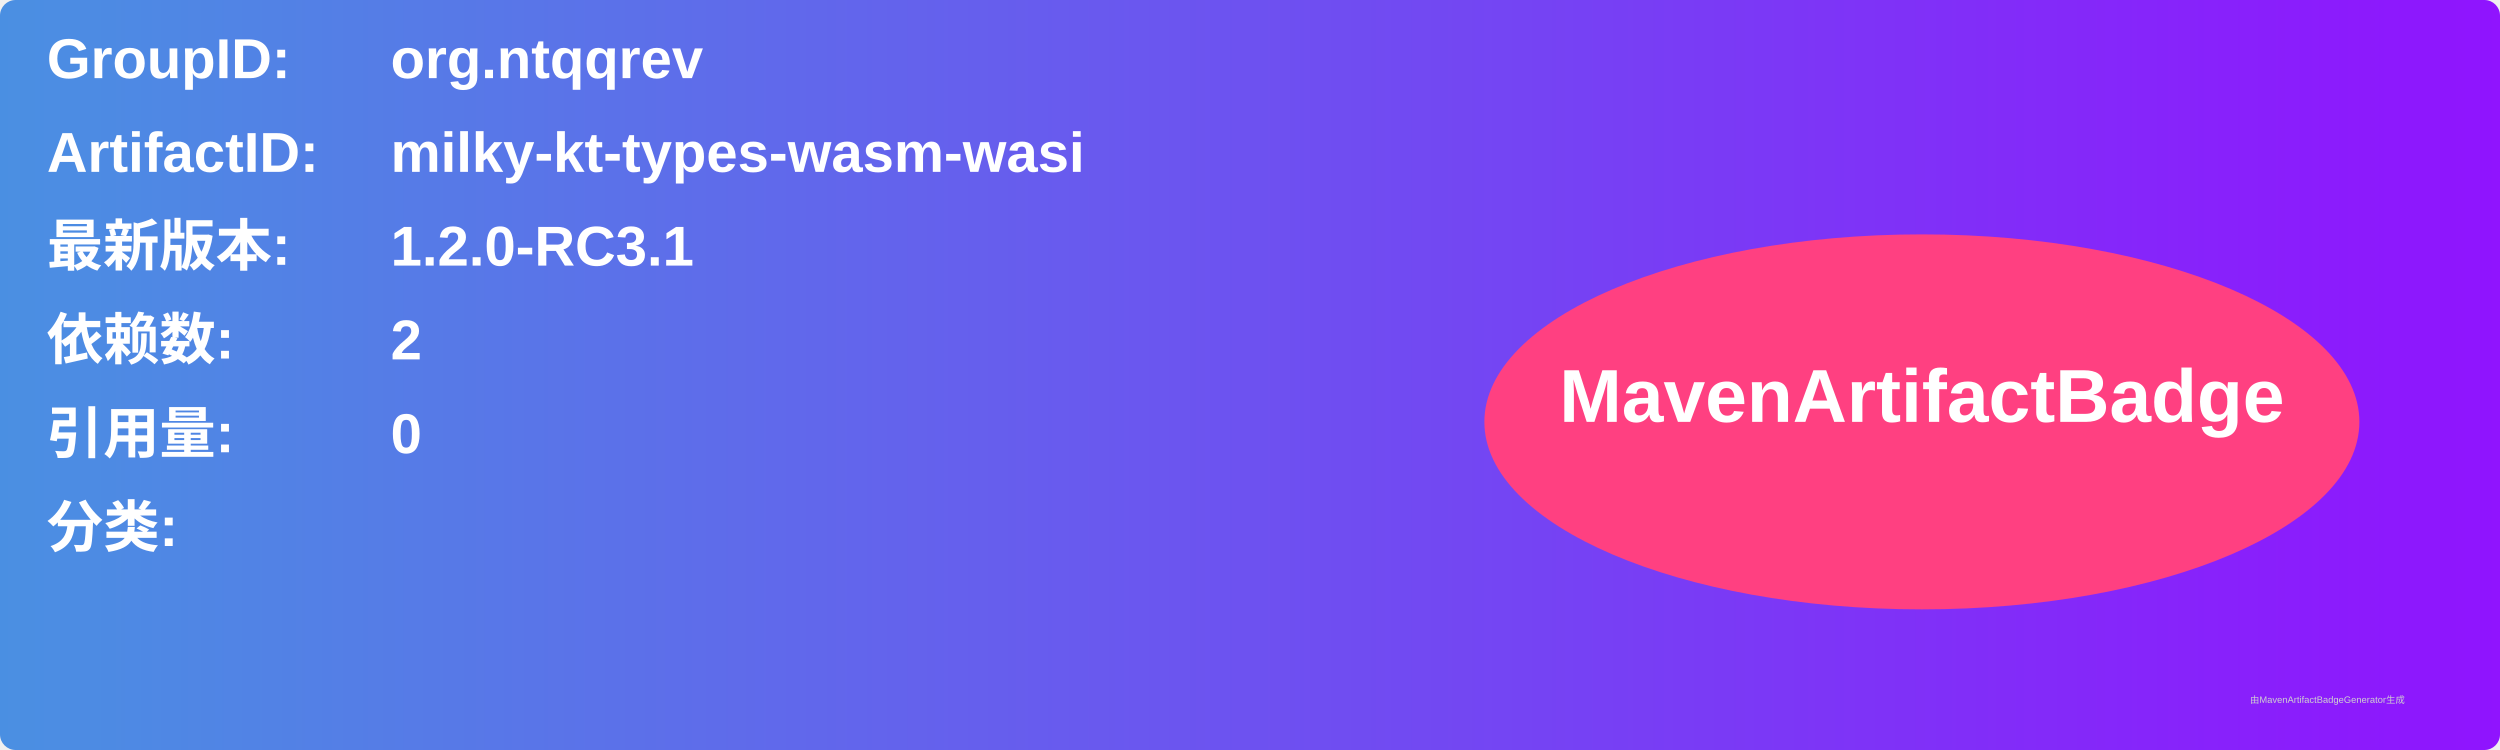
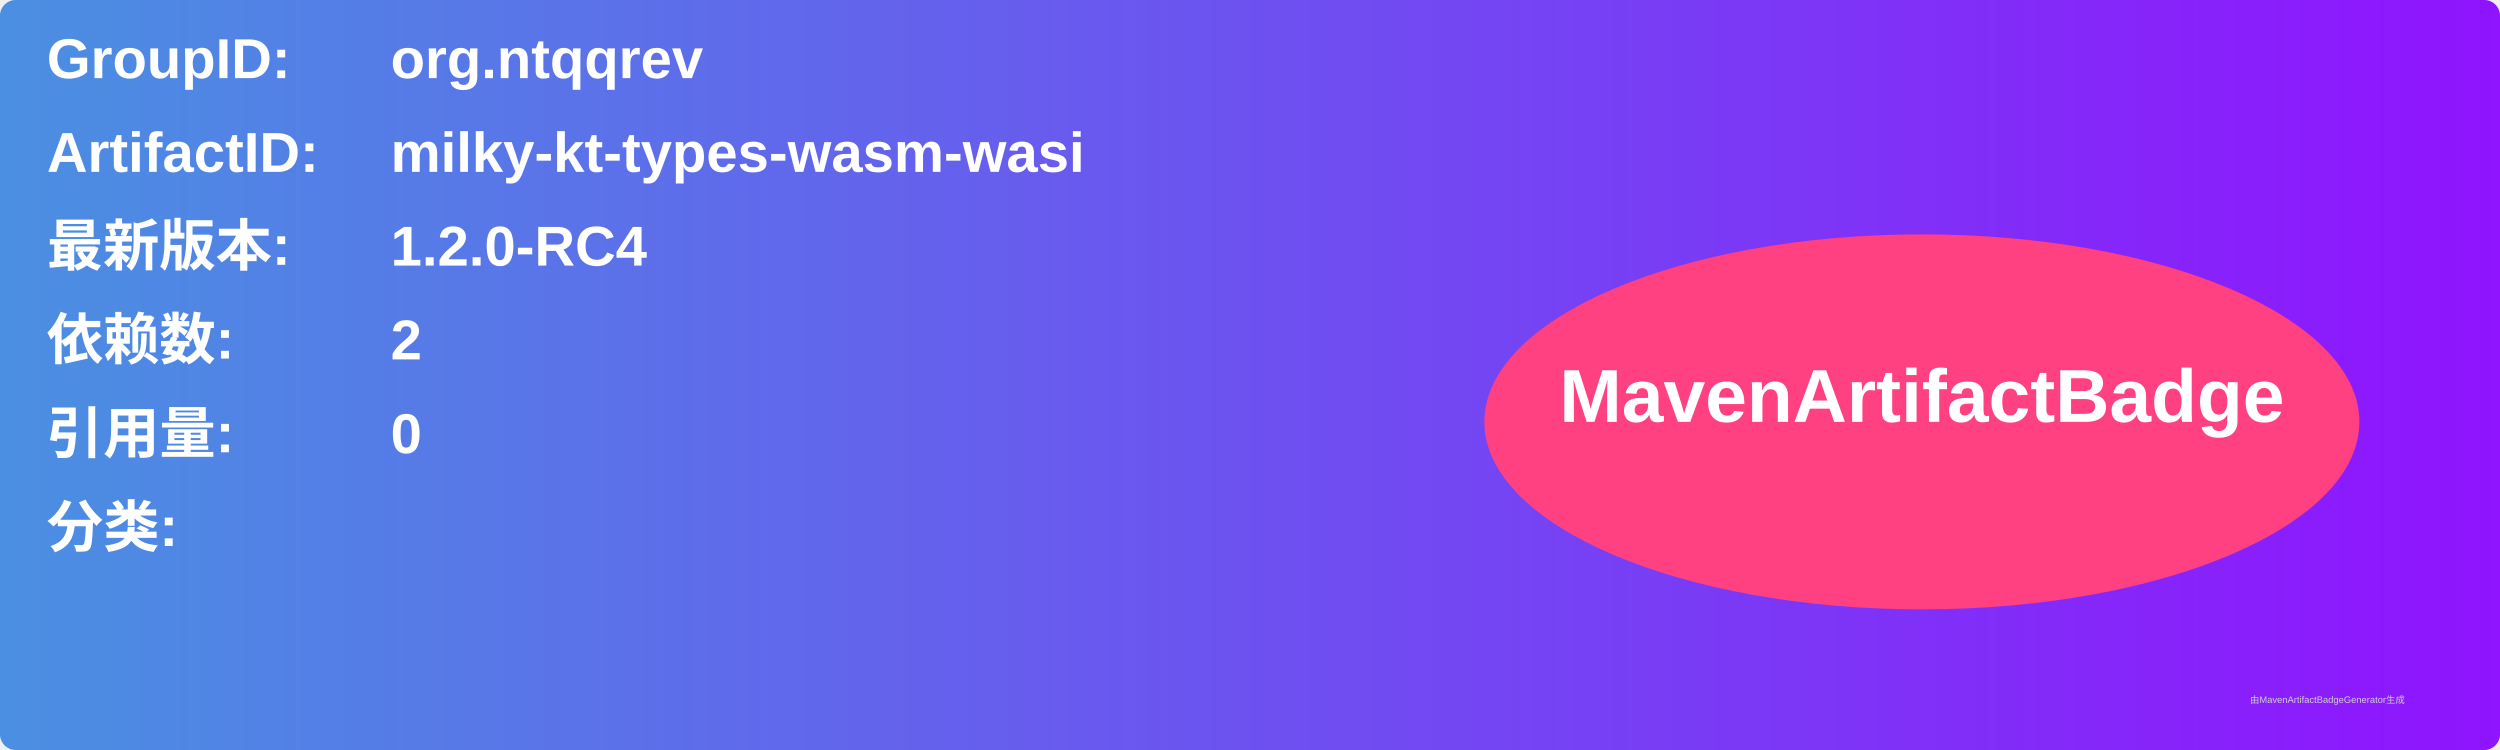
<svg xmlns="http://www.w3.org/2000/svg" width="800" height="240" viewBox="0 0 800 240">
  <linearGradient id="grad" x1="0%" y1="0%" x2="100%" y2="0%">
    <stop offset="0%" stop-color="#4a90e2" />
    <stop offset="100%" stop-color="#9013fe" />
  </linearGradient>
  <rect width="100%" height="100%" rx="5" ry="5" fill="url(#grad)" />
  <g transform="translate(15, 15)">
    <text x="0" y="10" font-family="Arial" font-size="18" fill="white" font-weight="bold" width="260">GroupID:</text>
    <text x="110" y="10" font-family="Arial" font-size="18" fill="white" font-weight="bold" width="460">org.ntqqrev</text>
    <text x="0" y="40" font-family="Arial" font-size="18" fill="white" font-weight="bold" width="260">ArtifactID:</text>
    <text x="110" y="40" font-family="Arial" font-size="18" fill="white" font-weight="bold" width="460">milky-kt-types-wasm-wasi</text>
    <text x="0" y="70" font-family="Arial" font-size="18" fill="white" font-weight="bold">最新版本:</text>
    <text x="110" y="70" font-family="Arial" font-size="18" fill="white" font-weight="bold">
-       <tspan font-weight="bold">1.2.0-RC3.1</tspan>
+       <tspan font-weight="bold">1.2.0-RC4</tspan>
    </text>
    <text x="0" y="100" font-family="Arial" font-size="18" fill="white" font-weight="bold">依赖数: </text>
    <text x="110" y="100" font-family="Arial" font-size="18" fill="white">
      <tspan font-weight="bold">2</tspan>
    </text>
    <text x="0" y="130" font-family="Arial" font-size="18" fill="white" font-weight="bold">引用量: </text>
    <text x="110" y="130" font-family="Arial" font-size="18" fill="white">
      <tspan font-weight="bold">0</tspan>
    </text>
    <text x="0" y="160" font-family="Arial" font-size="18" fill="white" font-weight="bold">分类:</text>
    <text x="10" y="190" font-family="Arial" font-size="10" fill="white">
      <tspan font-weight="bold" />
    </text>
    <ellipse cx="600" cy="120" rx="140" ry="60" fill="#ff4081" />
    <text x="600" y="120" text-anchor="middle" font-family="Arial" font-size="24" fill="white" font-weight="bold">MavenArtifactBadge</text>
  </g>
  <text x="720" y="225" font-family="Arial" font-size="3" fill="#d0d0d0">由MavenArtifactBadgeGenerator生成</text>
</svg>
